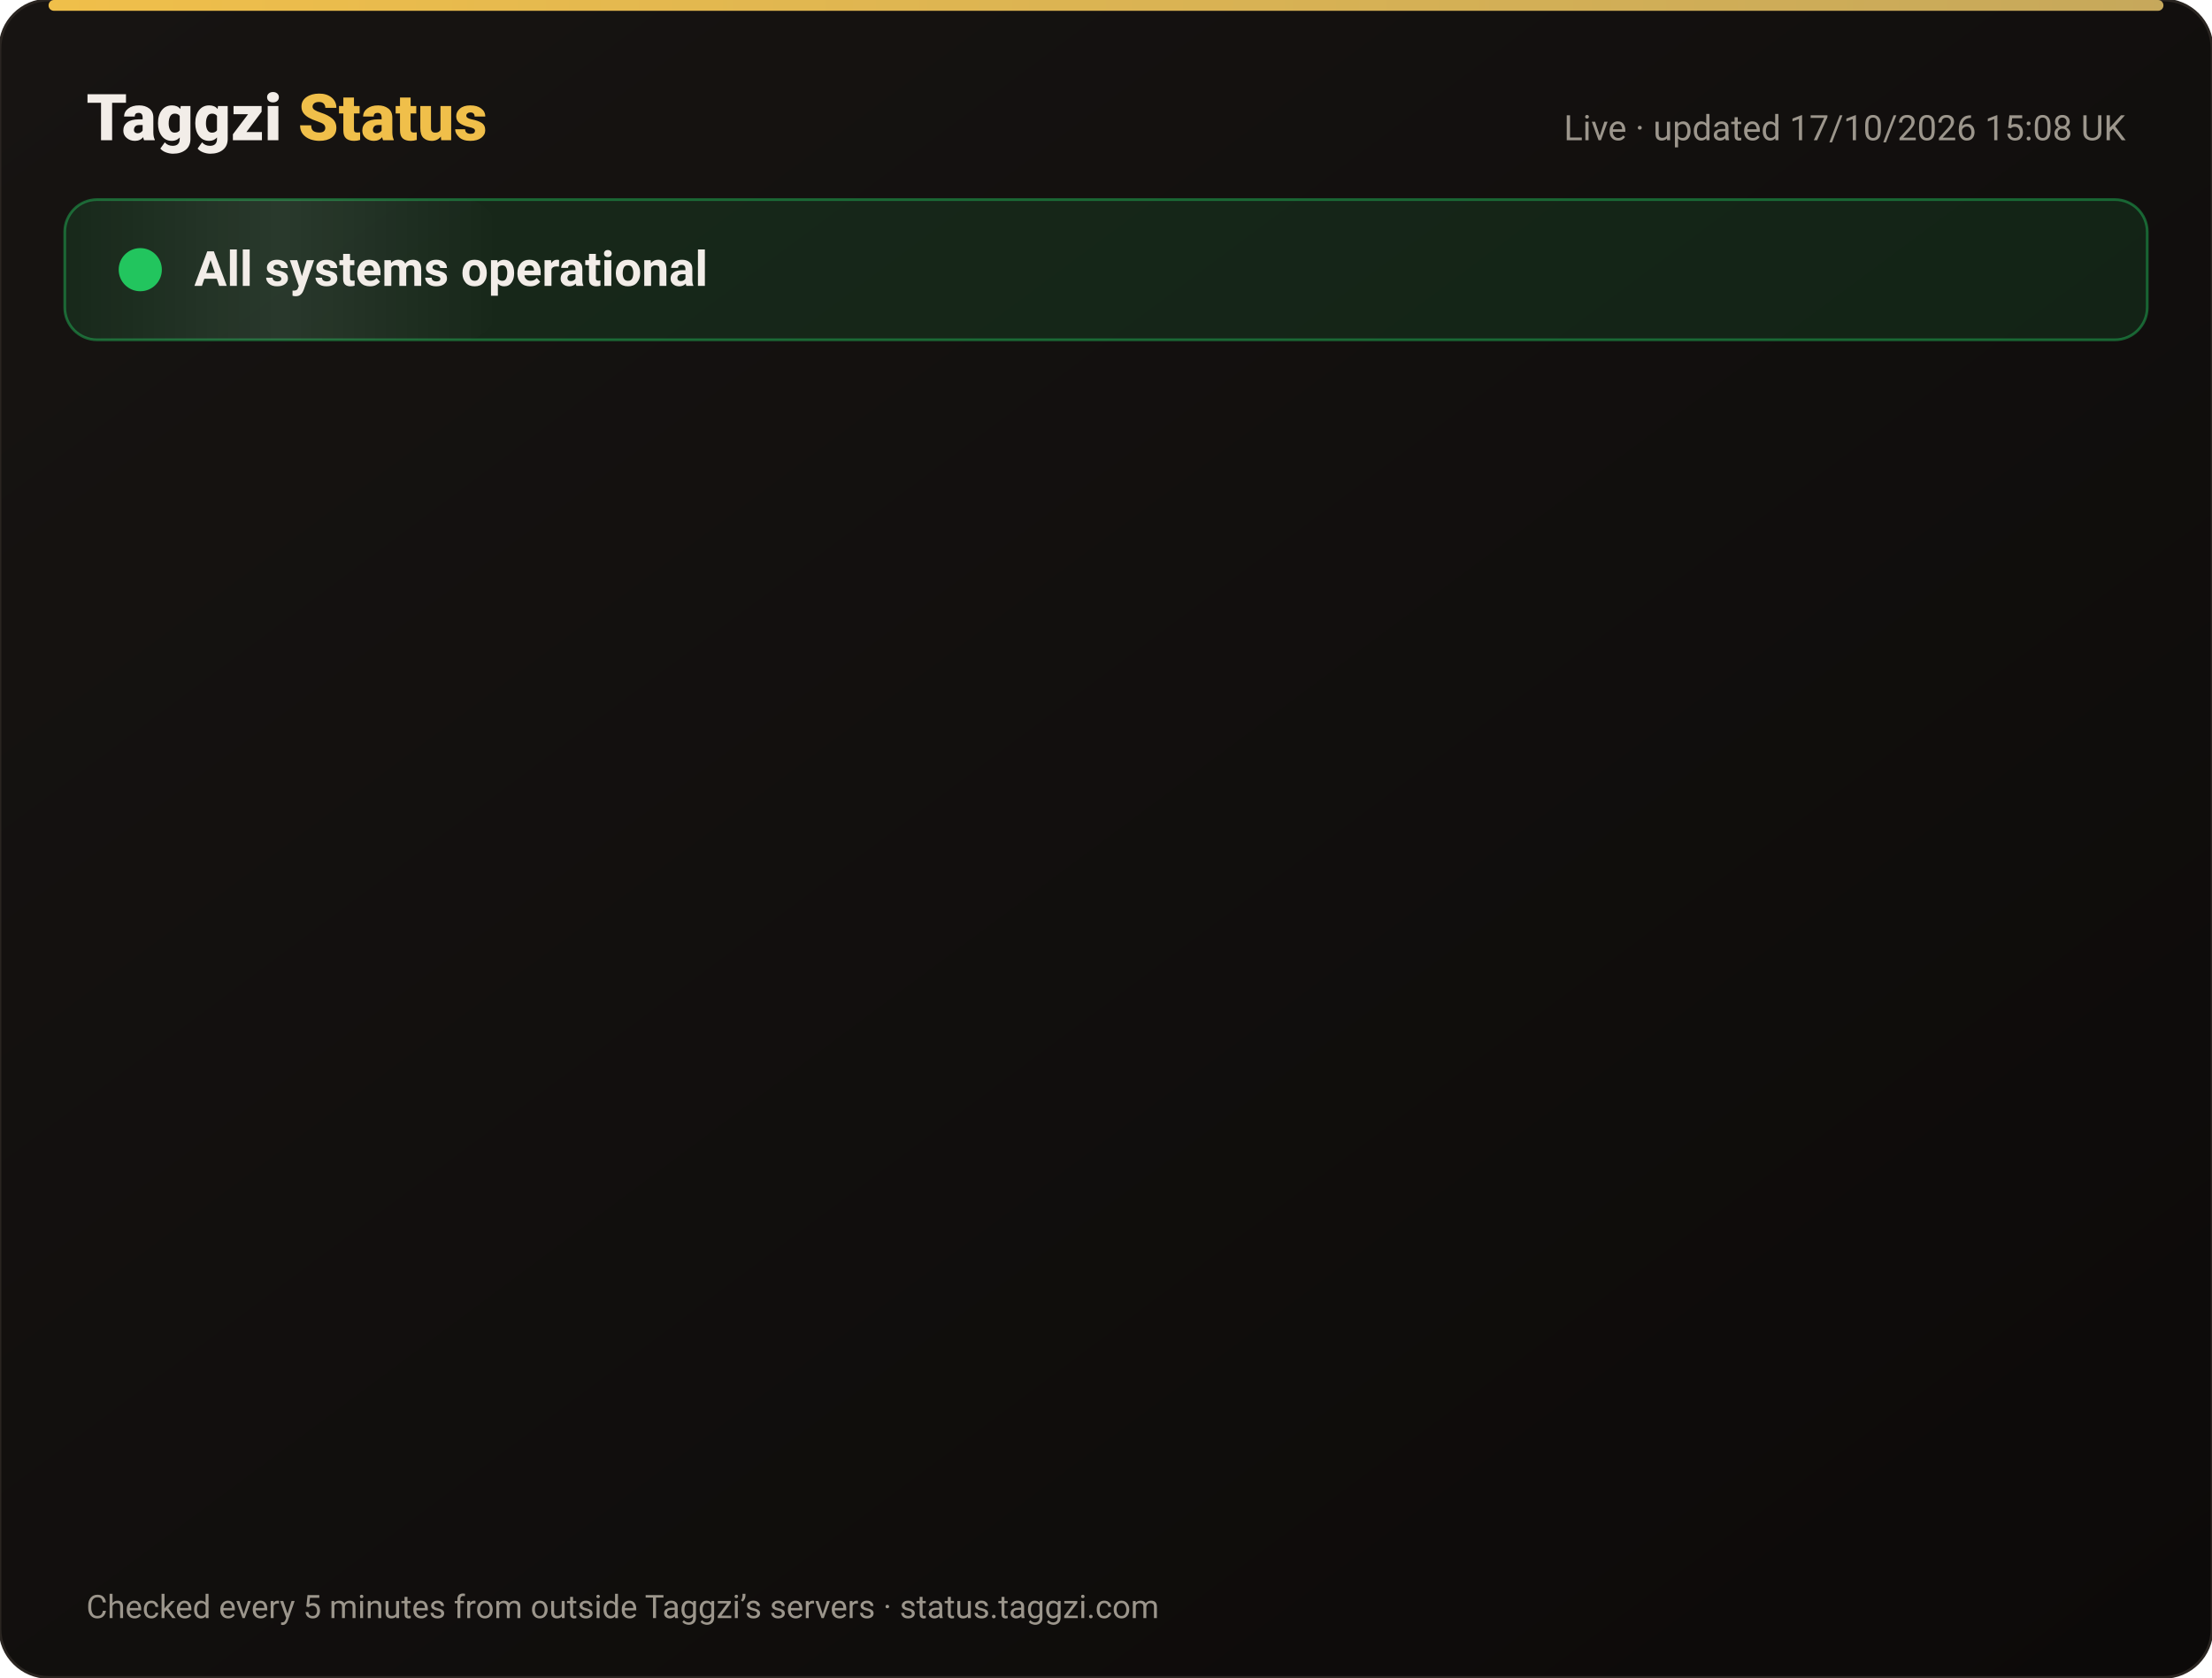
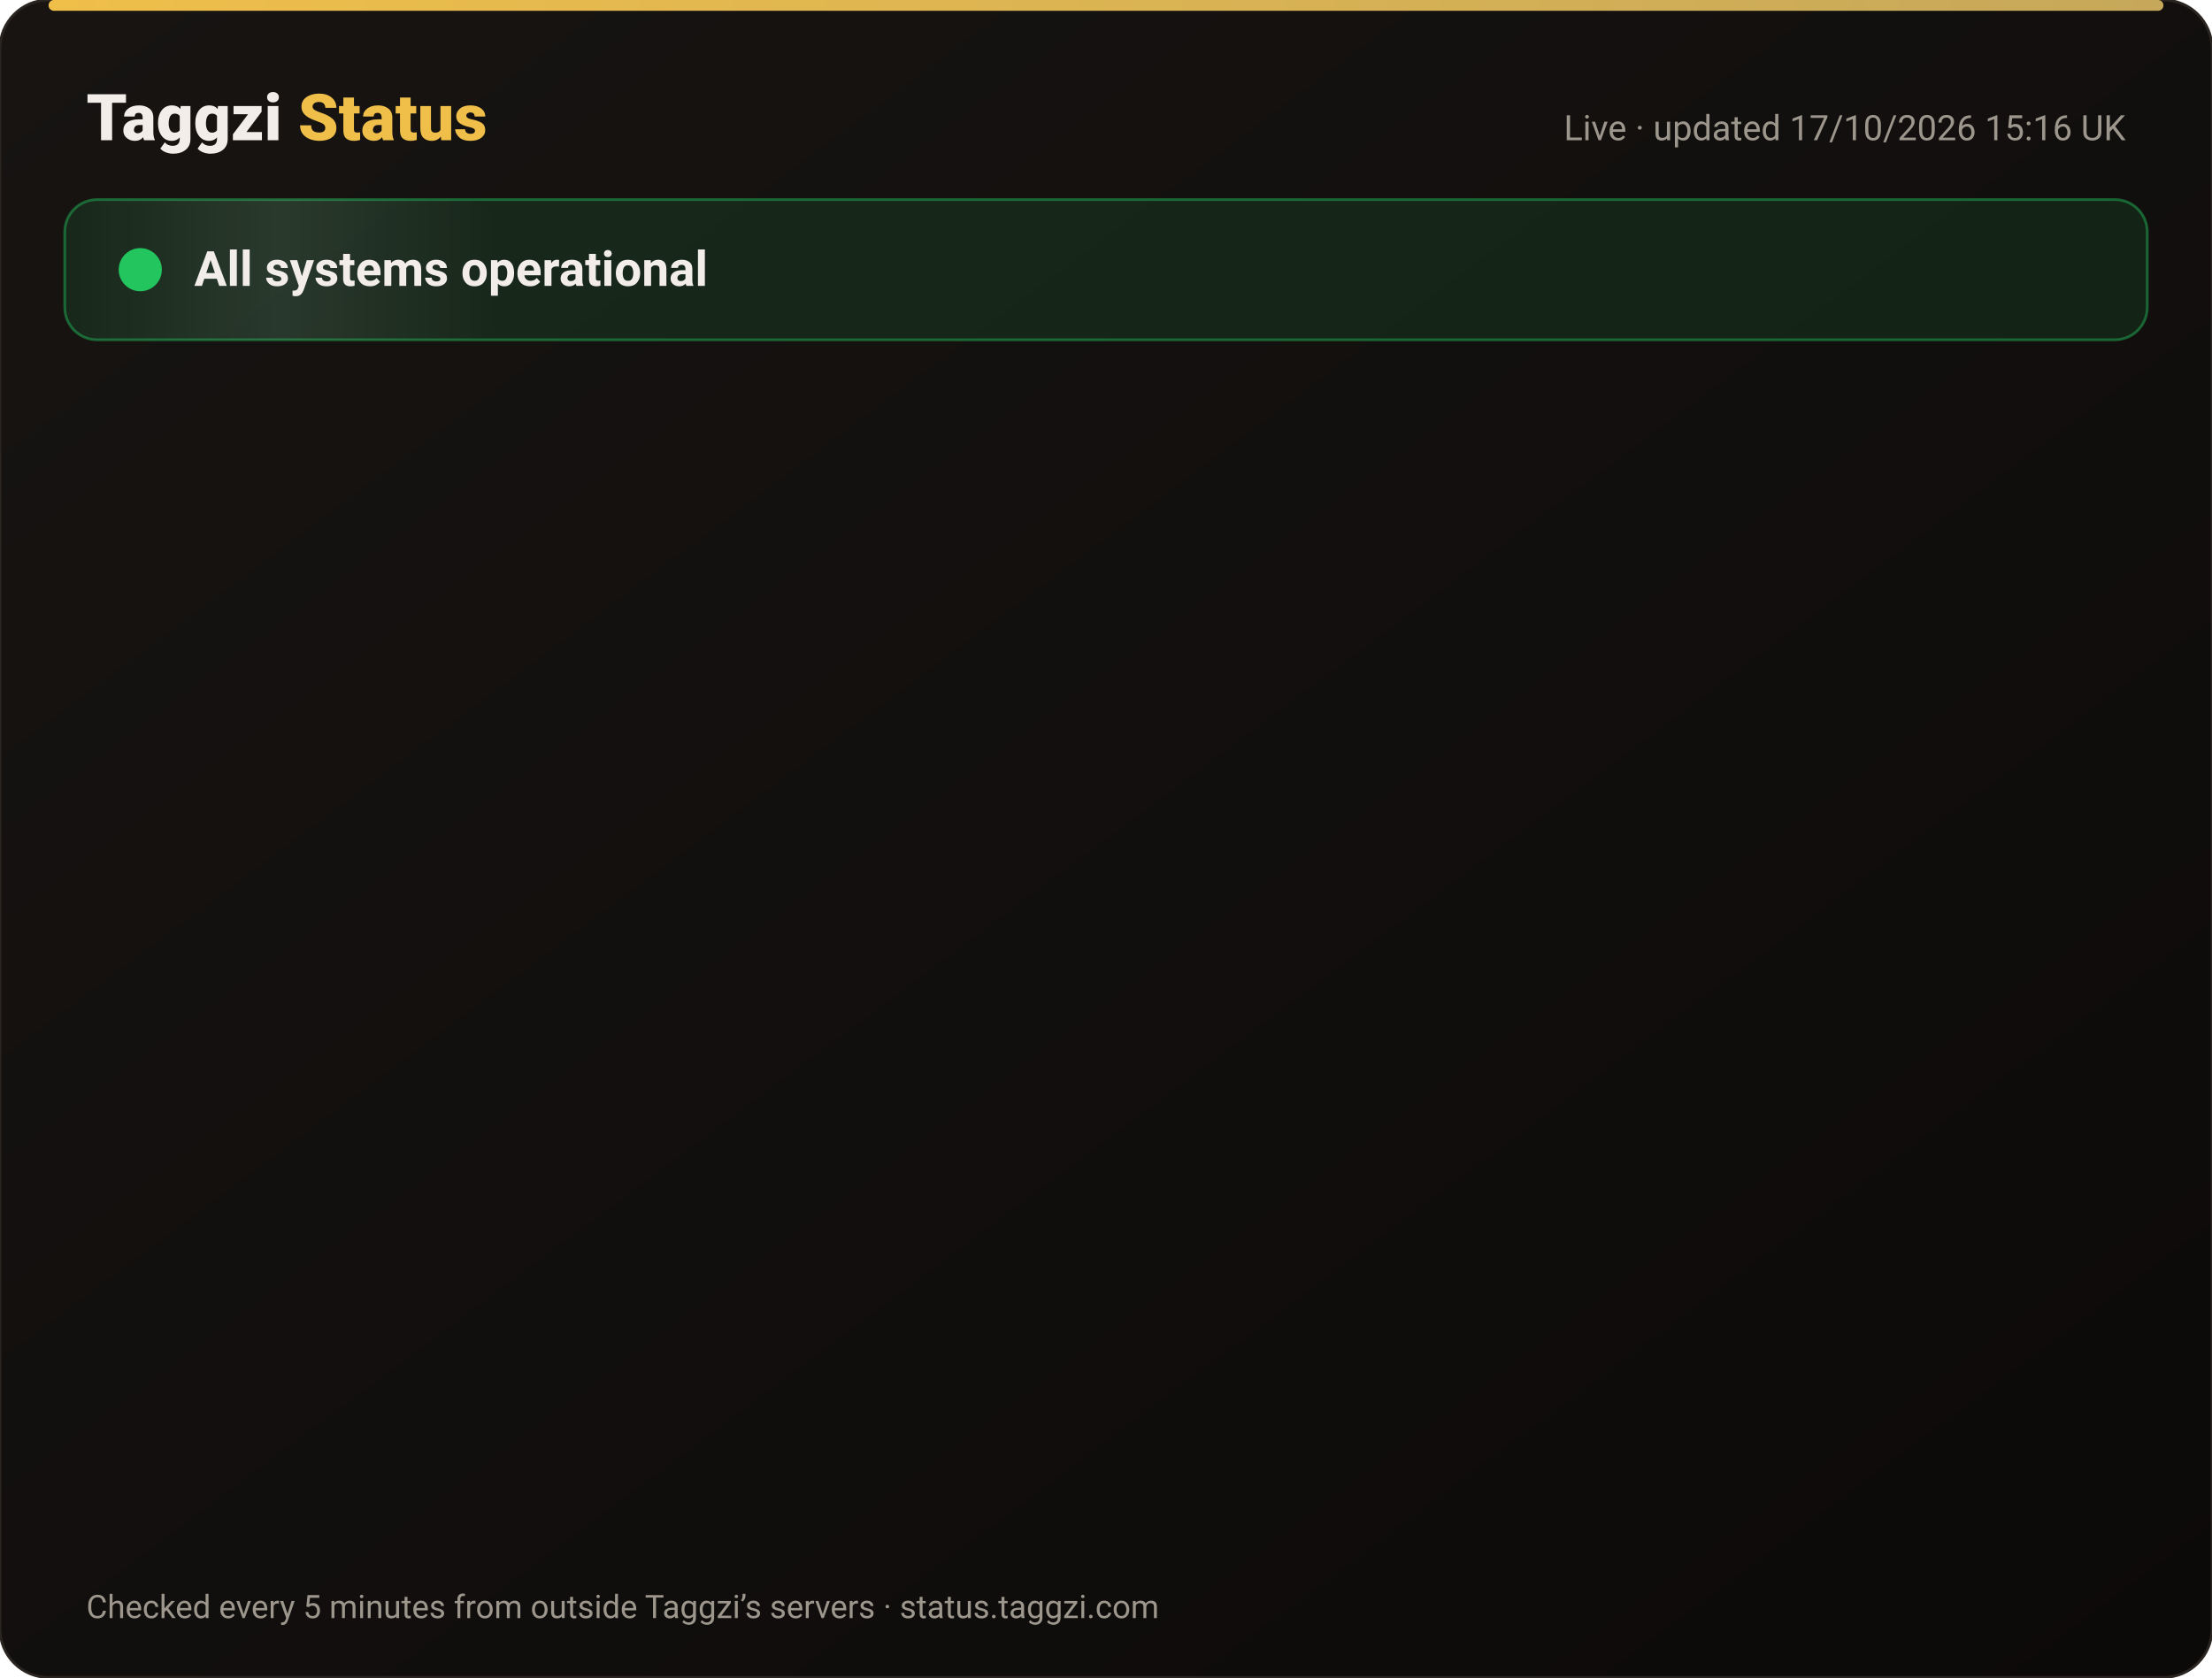
<svg xmlns="http://www.w3.org/2000/svg" width="820" height="622" viewBox="0 0 820 622" font-family="-apple-system,Segoe UI,Roboto,Helvetica,Arial,sans-serif">
  <defs>
    <linearGradient id="bg" x1="0" y1="0" x2="1" y2="1">
      <stop offset="0" stop-color="#171412" />
      <stop offset="1" stop-color="#0C0A09" />
    </linearGradient>
    <linearGradient id="gold" x1="0" x2="1">
      <stop offset="0" stop-color="#F0BF4A" />
      <stop offset="1" stop-color="#c6a85b" />
    </linearGradient>
    <linearGradient id="shine" x1="0" x2="1">
      <stop offset="0" stop-color="#fff" stop-opacity="0" />
      <stop offset=".5" stop-color="#fff" stop-opacity=".08" />
      <stop offset="1" stop-color="#fff" stop-opacity="0" />
    </linearGradient>
  </defs>
  <rect width="820" height="622" rx="18" fill="url(#bg)" stroke="#2a2521" />
  <rect x="18" y="0" width="784" height="4" rx="2" fill="url(#gold)" />
  <text x="32" y="52" font-size="24" font-weight="800" fill="#F2EDE8">Taggzi <tspan fill="#F0BF4A">Status</tspan>
  </text>
-   <text x="788" y="52" font-size="13" fill="#9C968C" text-anchor="end">Live · updated 17/10/2026 15:08 UK</text>
+   <text x="788" y="52" font-size="13" fill="#9C968C" text-anchor="end">Live · updated 17/10/2026 15:16 UK</text>
  <rect x="24" y="74" width="772" height="52" rx="12" fill="#22c55e" fill-opacity=".12" stroke="#22c55e" stroke-opacity=".45" />
  <rect x="24" y="74" width="160" height="52" rx="12" fill="url(#shine)">
    <animate attributeName="x" from="-160" to="820" dur="4s" repeatCount="indefinite" />
  </rect>
  <circle cx="52" cy="100" r="7" fill="#22c55e" />
  <circle cx="52" cy="100" r="7" fill="none" stroke="#22c55e" stroke-width="2">
    <animate attributeName="r" values="7;15;7" dur="2s" repeatCount="indefinite" />
    <animate attributeName="opacity" values=".9;0;.9" dur="2s" repeatCount="indefinite" />
  </circle>
  <text x="72" y="106" font-size="18" font-weight="700" fill="#F2EDE8">All systems operational</text>
  <g opacity="0">
    <animate attributeName="opacity" from="0" to="1" begin="0.00s" dur=".6s" fill="freeze" />
    <line x1="32" y1="188" x2="788" y2="188" stroke="#2a2521" />
    <circle cx="44" cy="166" r="6" fill="#22c55e">
      <animate attributeName="opacity" values="1;.45;1" dur="2.4s" begin="0.00s" repeatCount="indefinite" />
    </circle>
    <text x="62" y="171" font-size="15" font-weight="650" fill="#F2EDE8">Website</text>
    <text x="630" y="171" font-size="13" fill="#9C968C" text-anchor="end">100.00% uptime</text>
    <rect x="648" y="154" width="140" height="24" rx="12" fill="#22c55e" fill-opacity=".14" stroke="#22c55e" stroke-opacity=".5" />
    <text x="718" y="171" font-size="12" font-weight="700" fill="#22c55e" text-anchor="middle">Operational</text>
  </g>
  <g opacity="0">
    <animate attributeName="opacity" from="0" to="1" begin="0.15s" dur=".6s" fill="freeze" />
    <line x1="32" y1="234" x2="788" y2="234" stroke="#2a2521" />
    <circle cx="44" cy="212" r="6" fill="#22c55e">
      <animate attributeName="opacity" values="1;.45;1" dur="2.4s" begin="0.15s" repeatCount="indefinite" />
    </circle>
    <text x="62" y="217" font-size="15" font-weight="650" fill="#F2EDE8">Tag scans</text>
    <text x="630" y="217" font-size="13" fill="#9C968C" text-anchor="end">100.00% uptime</text>
    <rect x="648" y="200" width="140" height="24" rx="12" fill="#22c55e" fill-opacity=".14" stroke="#22c55e" stroke-opacity=".5" />
    <text x="718" y="217" font-size="12" font-weight="700" fill="#22c55e" text-anchor="middle">Operational</text>
  </g>
  <g opacity="0">
    <animate attributeName="opacity" from="0" to="1" begin="0.30s" dur=".6s" fill="freeze" />
    <line x1="32" y1="280" x2="788" y2="280" stroke="#2a2521" />
    <circle cx="44" cy="258" r="6" fill="#22c55e">
      <animate attributeName="opacity" values="1;.45;1" dur="2.4s" begin="0.30s" repeatCount="indefinite" />
    </circle>
    <text x="62" y="263" font-size="15" font-weight="650" fill="#F2EDE8">Manual tag lookup</text>
    <text x="630" y="263" font-size="13" fill="#9C968C" text-anchor="end">100.00% uptime</text>
    <rect x="648" y="246" width="140" height="24" rx="12" fill="#22c55e" fill-opacity=".14" stroke="#22c55e" stroke-opacity=".5" />
    <text x="718" y="263" font-size="12" font-weight="700" fill="#22c55e" text-anchor="middle">Operational</text>
  </g>
  <g opacity="0">
    <animate attributeName="opacity" from="0" to="1" begin="0.45s" dur=".6s" fill="freeze" />
    <line x1="32" y1="326" x2="788" y2="326" stroke="#2a2521" />
    <circle cx="44" cy="304" r="6" fill="#22c55e">
      <animate attributeName="opacity" values="1;.45;1" dur="2.4s" begin="0.45s" repeatCount="indefinite" />
    </circle>
    <text x="62" y="309" font-size="15" font-weight="650" fill="#F2EDE8">App &amp; login</text>
    <text x="630" y="309" font-size="13" fill="#9C968C" text-anchor="end">100.00% uptime</text>
    <rect x="648" y="292" width="140" height="24" rx="12" fill="#22c55e" fill-opacity=".14" stroke="#22c55e" stroke-opacity=".5" />
    <text x="718" y="309" font-size="12" font-weight="700" fill="#22c55e" text-anchor="middle">Operational</text>
  </g>
  <g opacity="0">
    <animate attributeName="opacity" from="0" to="1" begin="0.60s" dur=".6s" fill="freeze" />
    <line x1="32" y1="372" x2="788" y2="372" stroke="#2a2521" />
    <circle cx="44" cy="350" r="6" fill="#22c55e">
      <animate attributeName="opacity" values="1;.45;1" dur="2.4s" begin="0.60s" repeatCount="indefinite" />
    </circle>
    <text x="62" y="355" font-size="15" font-weight="650" fill="#F2EDE8">Community alerts</text>
    <text x="630" y="355" font-size="13" fill="#9C968C" text-anchor="end">100.00% uptime</text>
    <rect x="648" y="338" width="140" height="24" rx="12" fill="#22c55e" fill-opacity=".14" stroke="#22c55e" stroke-opacity=".5" />
    <text x="718" y="355" font-size="12" font-weight="700" fill="#22c55e" text-anchor="middle">Operational</text>
  </g>
  <g opacity="0">
    <animate attributeName="opacity" from="0" to="1" begin="0.75s" dur=".6s" fill="freeze" />
    <line x1="32" y1="418" x2="788" y2="418" stroke="#2a2521" />
    <circle cx="44" cy="396" r="6" fill="#22c55e">
      <animate attributeName="opacity" values="1;.45;1" dur="2.4s" begin="0.75s" repeatCount="indefinite" />
    </circle>
    <text x="62" y="401" font-size="15" font-weight="650" fill="#F2EDE8">Private calling</text>
    <text x="630" y="401" font-size="13" fill="#9C968C" text-anchor="end">100.00% uptime</text>
    <rect x="648" y="384" width="140" height="24" rx="12" fill="#22c55e" fill-opacity=".14" stroke="#22c55e" stroke-opacity=".5" />
    <text x="718" y="401" font-size="12" font-weight="700" fill="#22c55e" text-anchor="middle">Operational</text>
  </g>
  <g opacity="0">
    <animate attributeName="opacity" from="0" to="1" begin="0.90s" dur=".6s" fill="freeze" />
    <line x1="32" y1="464" x2="788" y2="464" stroke="#2a2521" />
    <circle cx="44" cy="442" r="6" fill="#22c55e">
      <animate attributeName="opacity" values="1;.45;1" dur="2.4s" begin="0.90s" repeatCount="indefinite" />
    </circle>
    <text x="62" y="447" font-size="15" font-weight="650" fill="#F2EDE8">Payments</text>
    <text x="630" y="447" font-size="13" fill="#9C968C" text-anchor="end">99.98% uptime</text>
    <rect x="648" y="430" width="140" height="24" rx="12" fill="#22c55e" fill-opacity=".14" stroke="#22c55e" stroke-opacity=".5" />
    <text x="718" y="447" font-size="12" font-weight="700" fill="#22c55e" text-anchor="middle">Operational</text>
  </g>
  <g opacity="0">
    <animate attributeName="opacity" from="0" to="1" begin="1.05s" dur=".6s" fill="freeze" />
    <line x1="32" y1="510" x2="788" y2="510" stroke="#2a2521" />
    <circle cx="44" cy="488" r="6" fill="#22c55e">
      <animate attributeName="opacity" values="1;.45;1" dur="2.4s" begin="1.05s" repeatCount="indefinite" />
    </circle>
    <text x="62" y="493" font-size="15" font-weight="650" fill="#F2EDE8">Email &amp; support</text>
    <text x="630" y="493" font-size="13" fill="#9C968C" text-anchor="end">100.00% uptime</text>
    <rect x="648" y="476" width="140" height="24" rx="12" fill="#22c55e" fill-opacity=".14" stroke="#22c55e" stroke-opacity=".5" />
    <text x="718" y="493" font-size="12" font-weight="700" fill="#22c55e" text-anchor="middle">Operational</text>
  </g>
  <g opacity="0">
    <animate attributeName="opacity" from="0" to="1" begin="1.20s" dur=".6s" fill="freeze" />
    <line x1="32" y1="556" x2="788" y2="556" stroke="#2a2521" />
    <circle cx="44" cy="534" r="6" fill="#22c55e">
      <animate attributeName="opacity" values="1;.45;1" dur="2.4s" begin="1.20s" repeatCount="indefinite" />
    </circle>
    <text x="62" y="539" font-size="15" font-weight="650" fill="#F2EDE8">Secure connection (SSL)</text>
    <text x="630" y="539" font-size="13" fill="#9C968C" text-anchor="end">100.00% uptime</text>
    <rect x="648" y="522" width="140" height="24" rx="12" fill="#22c55e" fill-opacity=".14" stroke="#22c55e" stroke-opacity=".5" />
    <text x="718" y="539" font-size="12" font-weight="700" fill="#22c55e" text-anchor="middle">Operational</text>
  </g>
  <text x="32" y="600" font-size="12" fill="#9C968C">Checked every 5 minutes from outside Taggzi’s servers · status.taggzi.com</text>
</svg>
